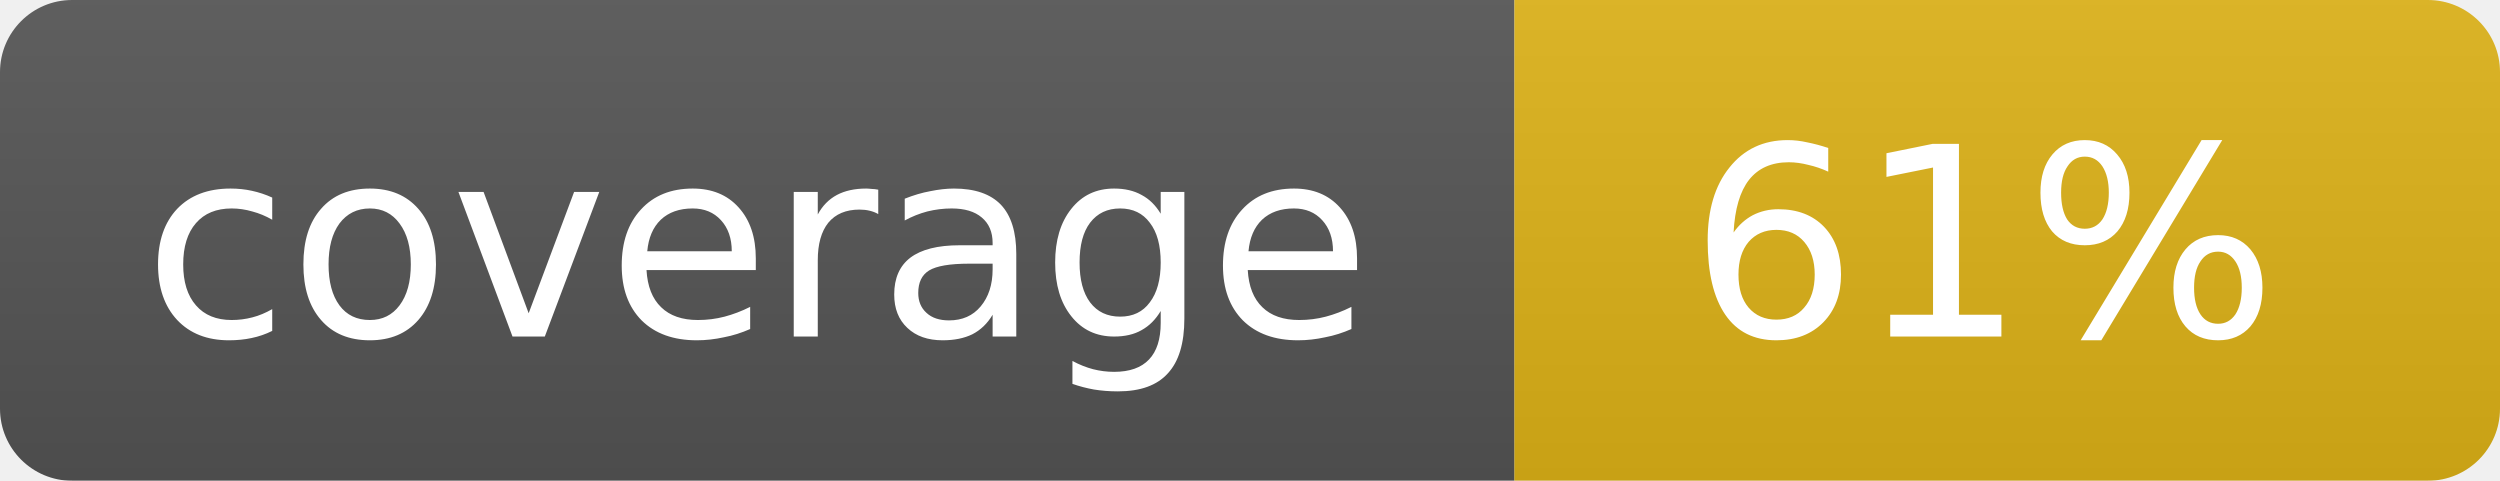
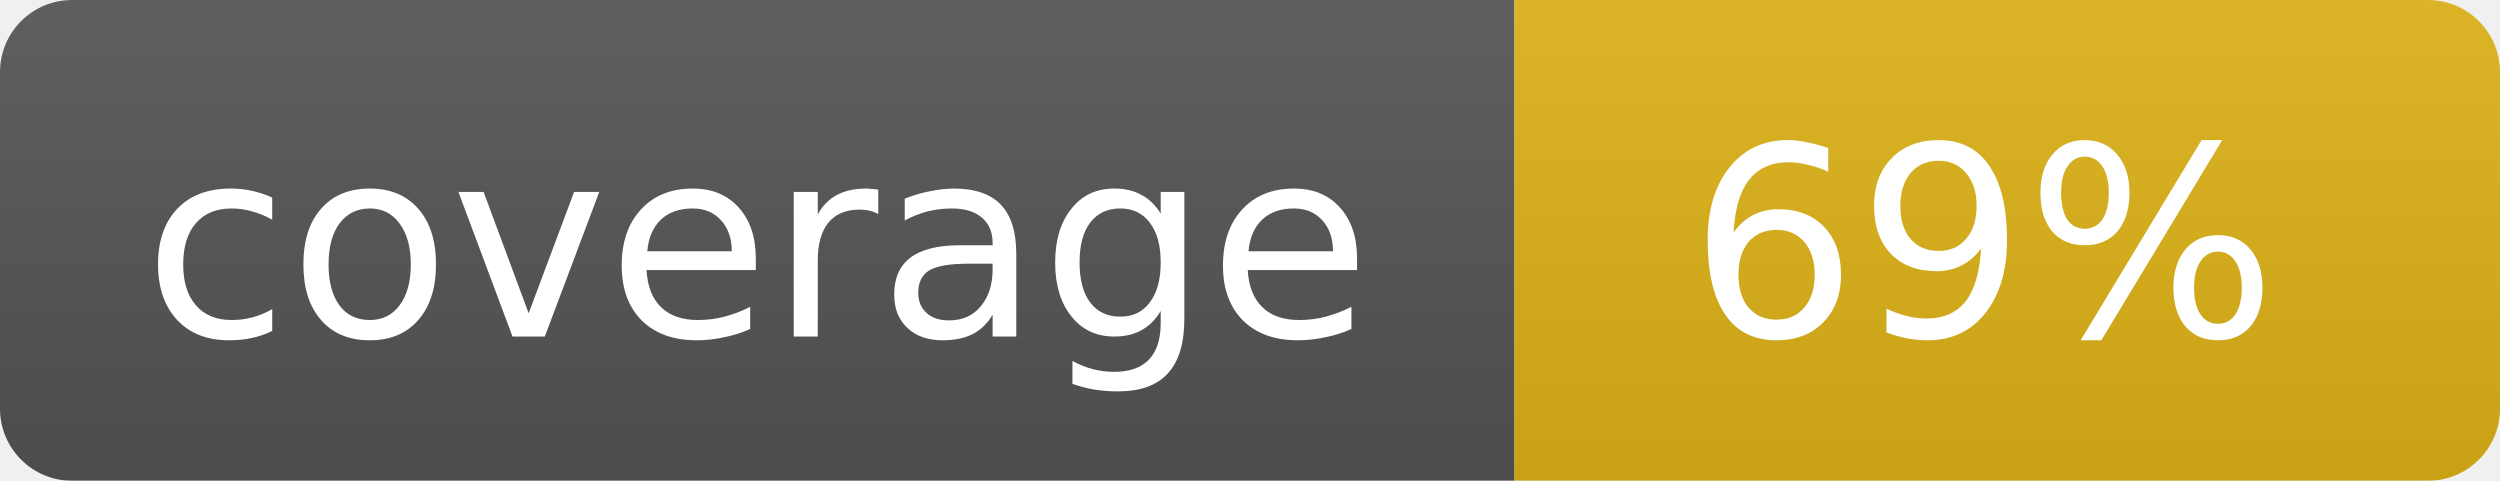
<svg xmlns="http://www.w3.org/2000/svg" width="104" height="20">
  <linearGradient id="b" x2="0" y2="100%">
    <stop offset="0" stop-color="#bbb" stop-opacity=".1" />
    <stop offset="1" stop-opacity=".1" />
  </linearGradient>
  <mask id="a">
    <rect width="104" height="20" rx="3" fill="#fff" />
  </mask>
  <g mask="url(#a)">
    <path fill="#555" d="M0 0h63v20H0z" />
    <path fill="#dfb317" d="M63 0h41v20H63z" />
    <path fill="url(#b)" d="M0 0h104v20H0z" />
  </g>
  <g fill="#fff" text-anchor="middle" font-family="DejaVu Sans,Verdana,Geneva,sans-serif" font-size="11">
    <text x="31.5" y="14">coverage</text>
-     <text x="82.5" y="14">61%</text>
+     <text x="82.5" y="14">69%</text>
  </g>
</svg>
